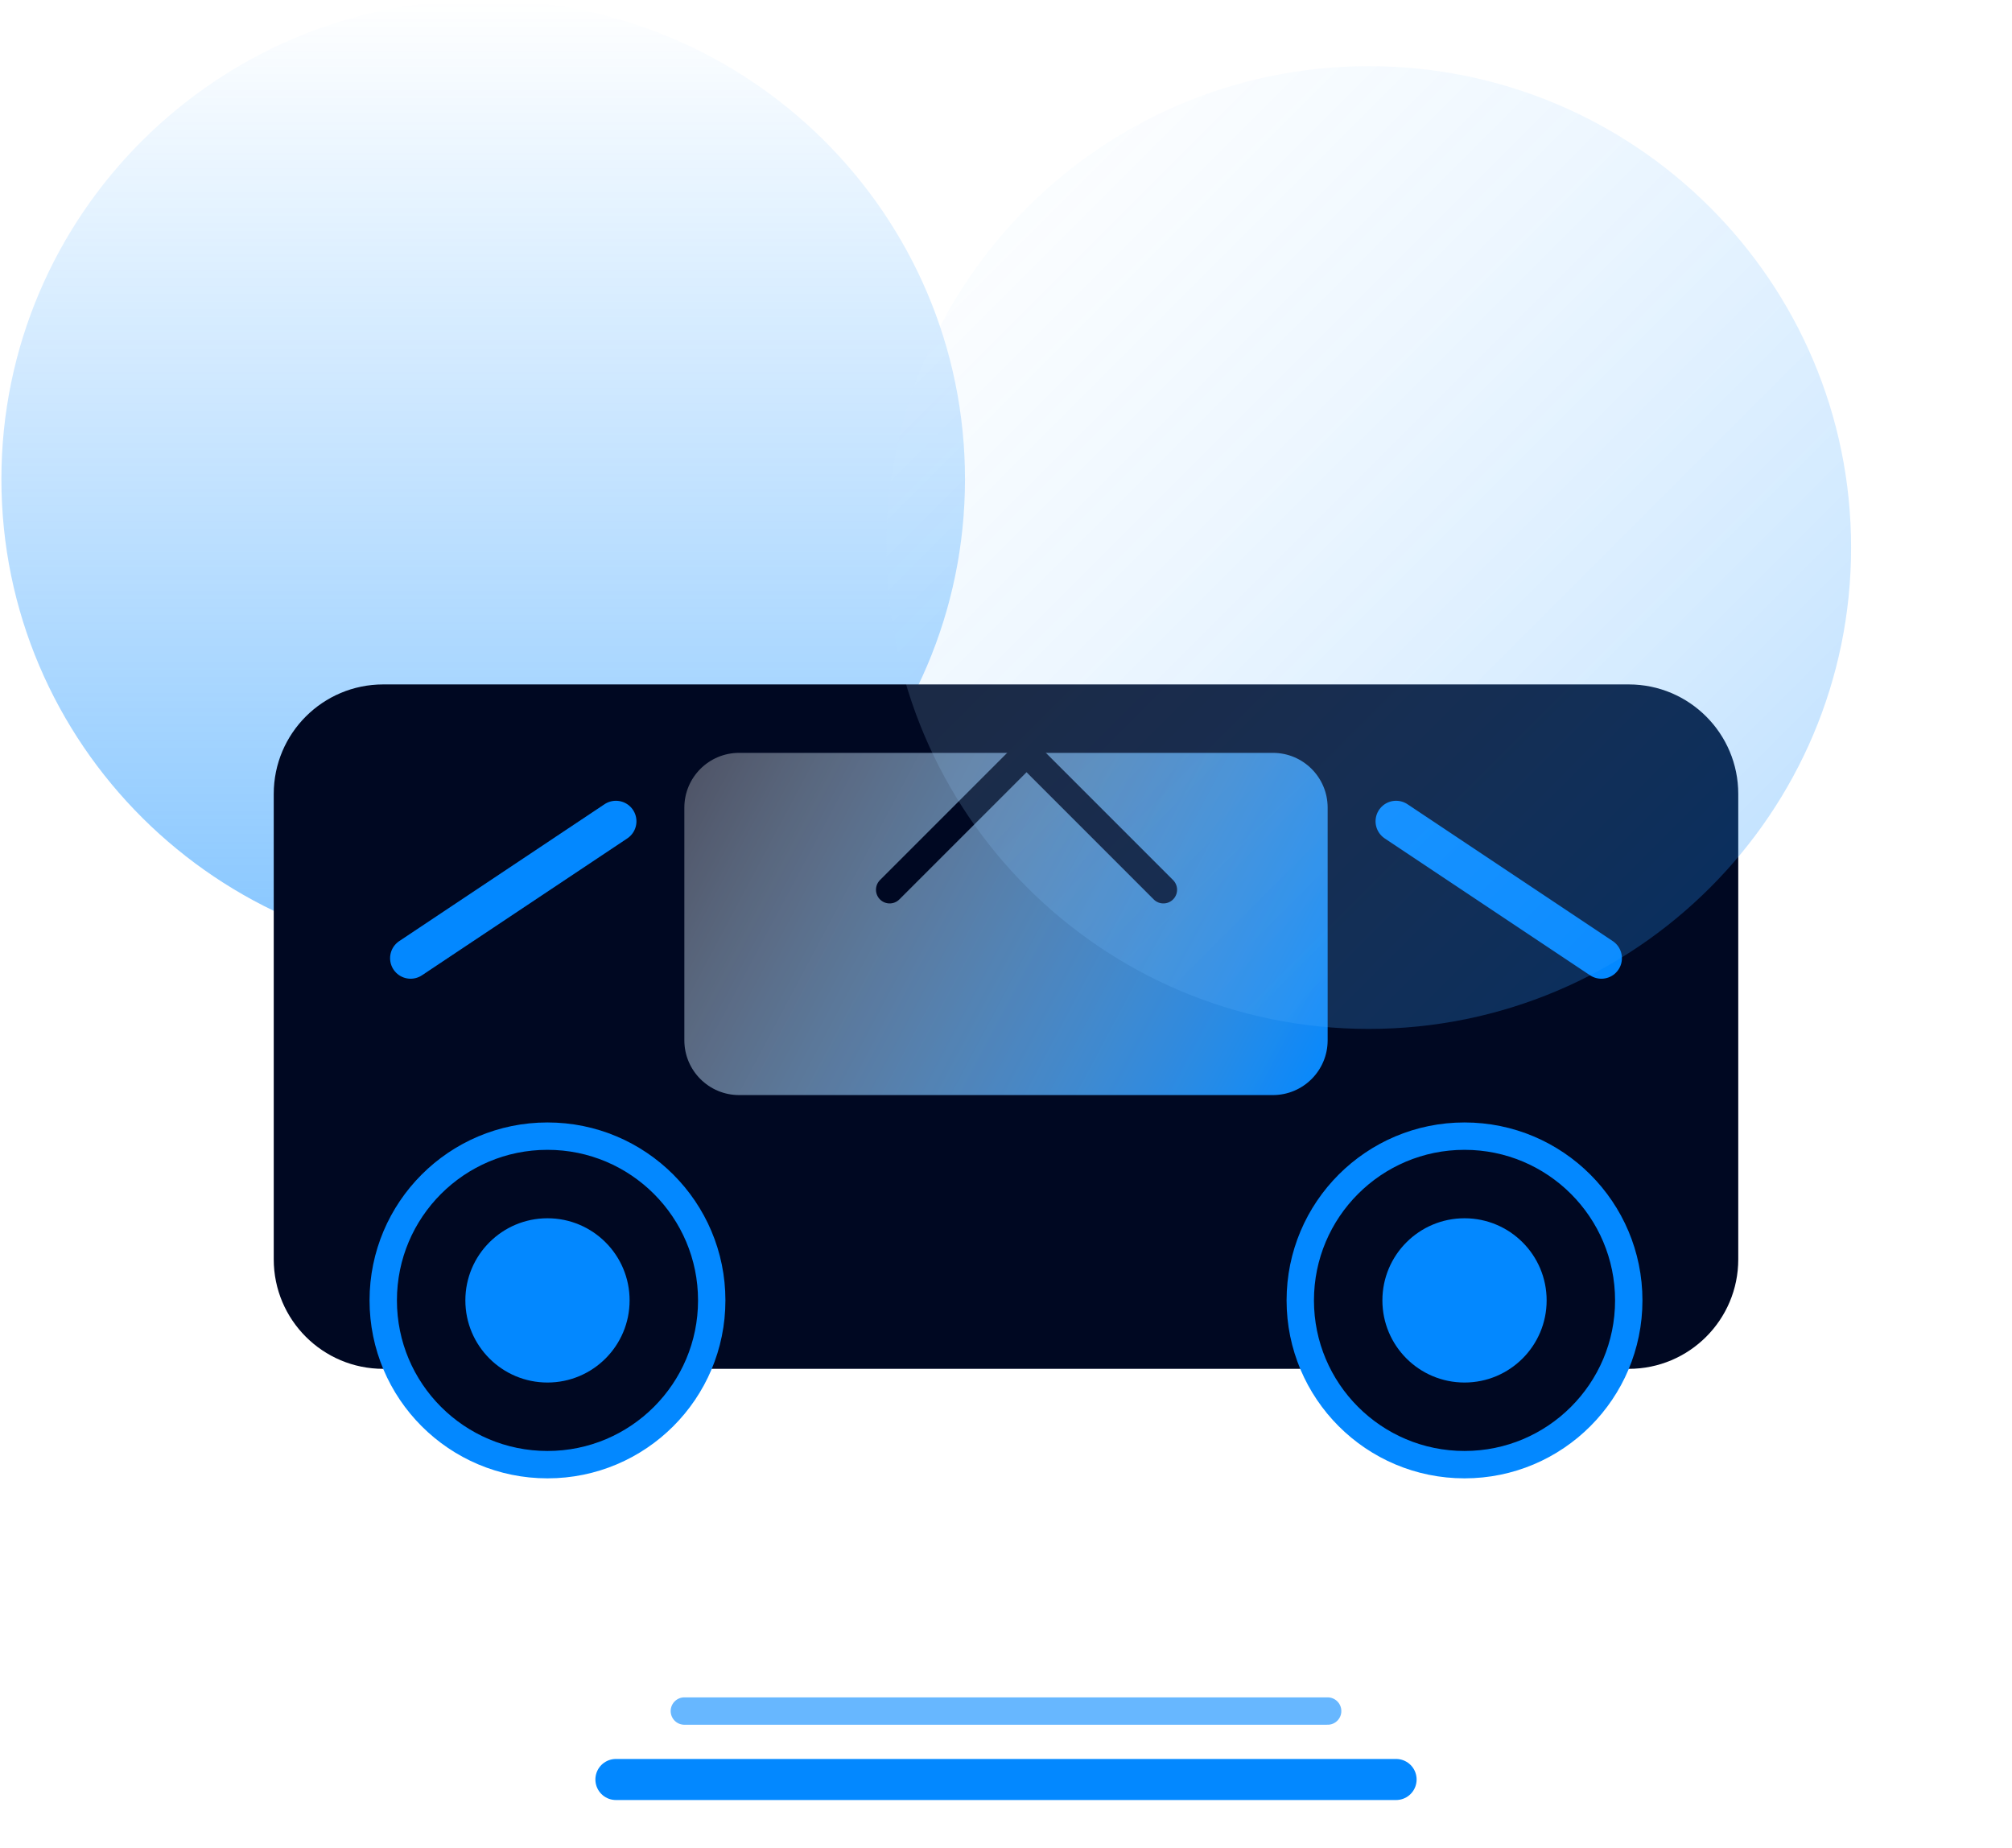
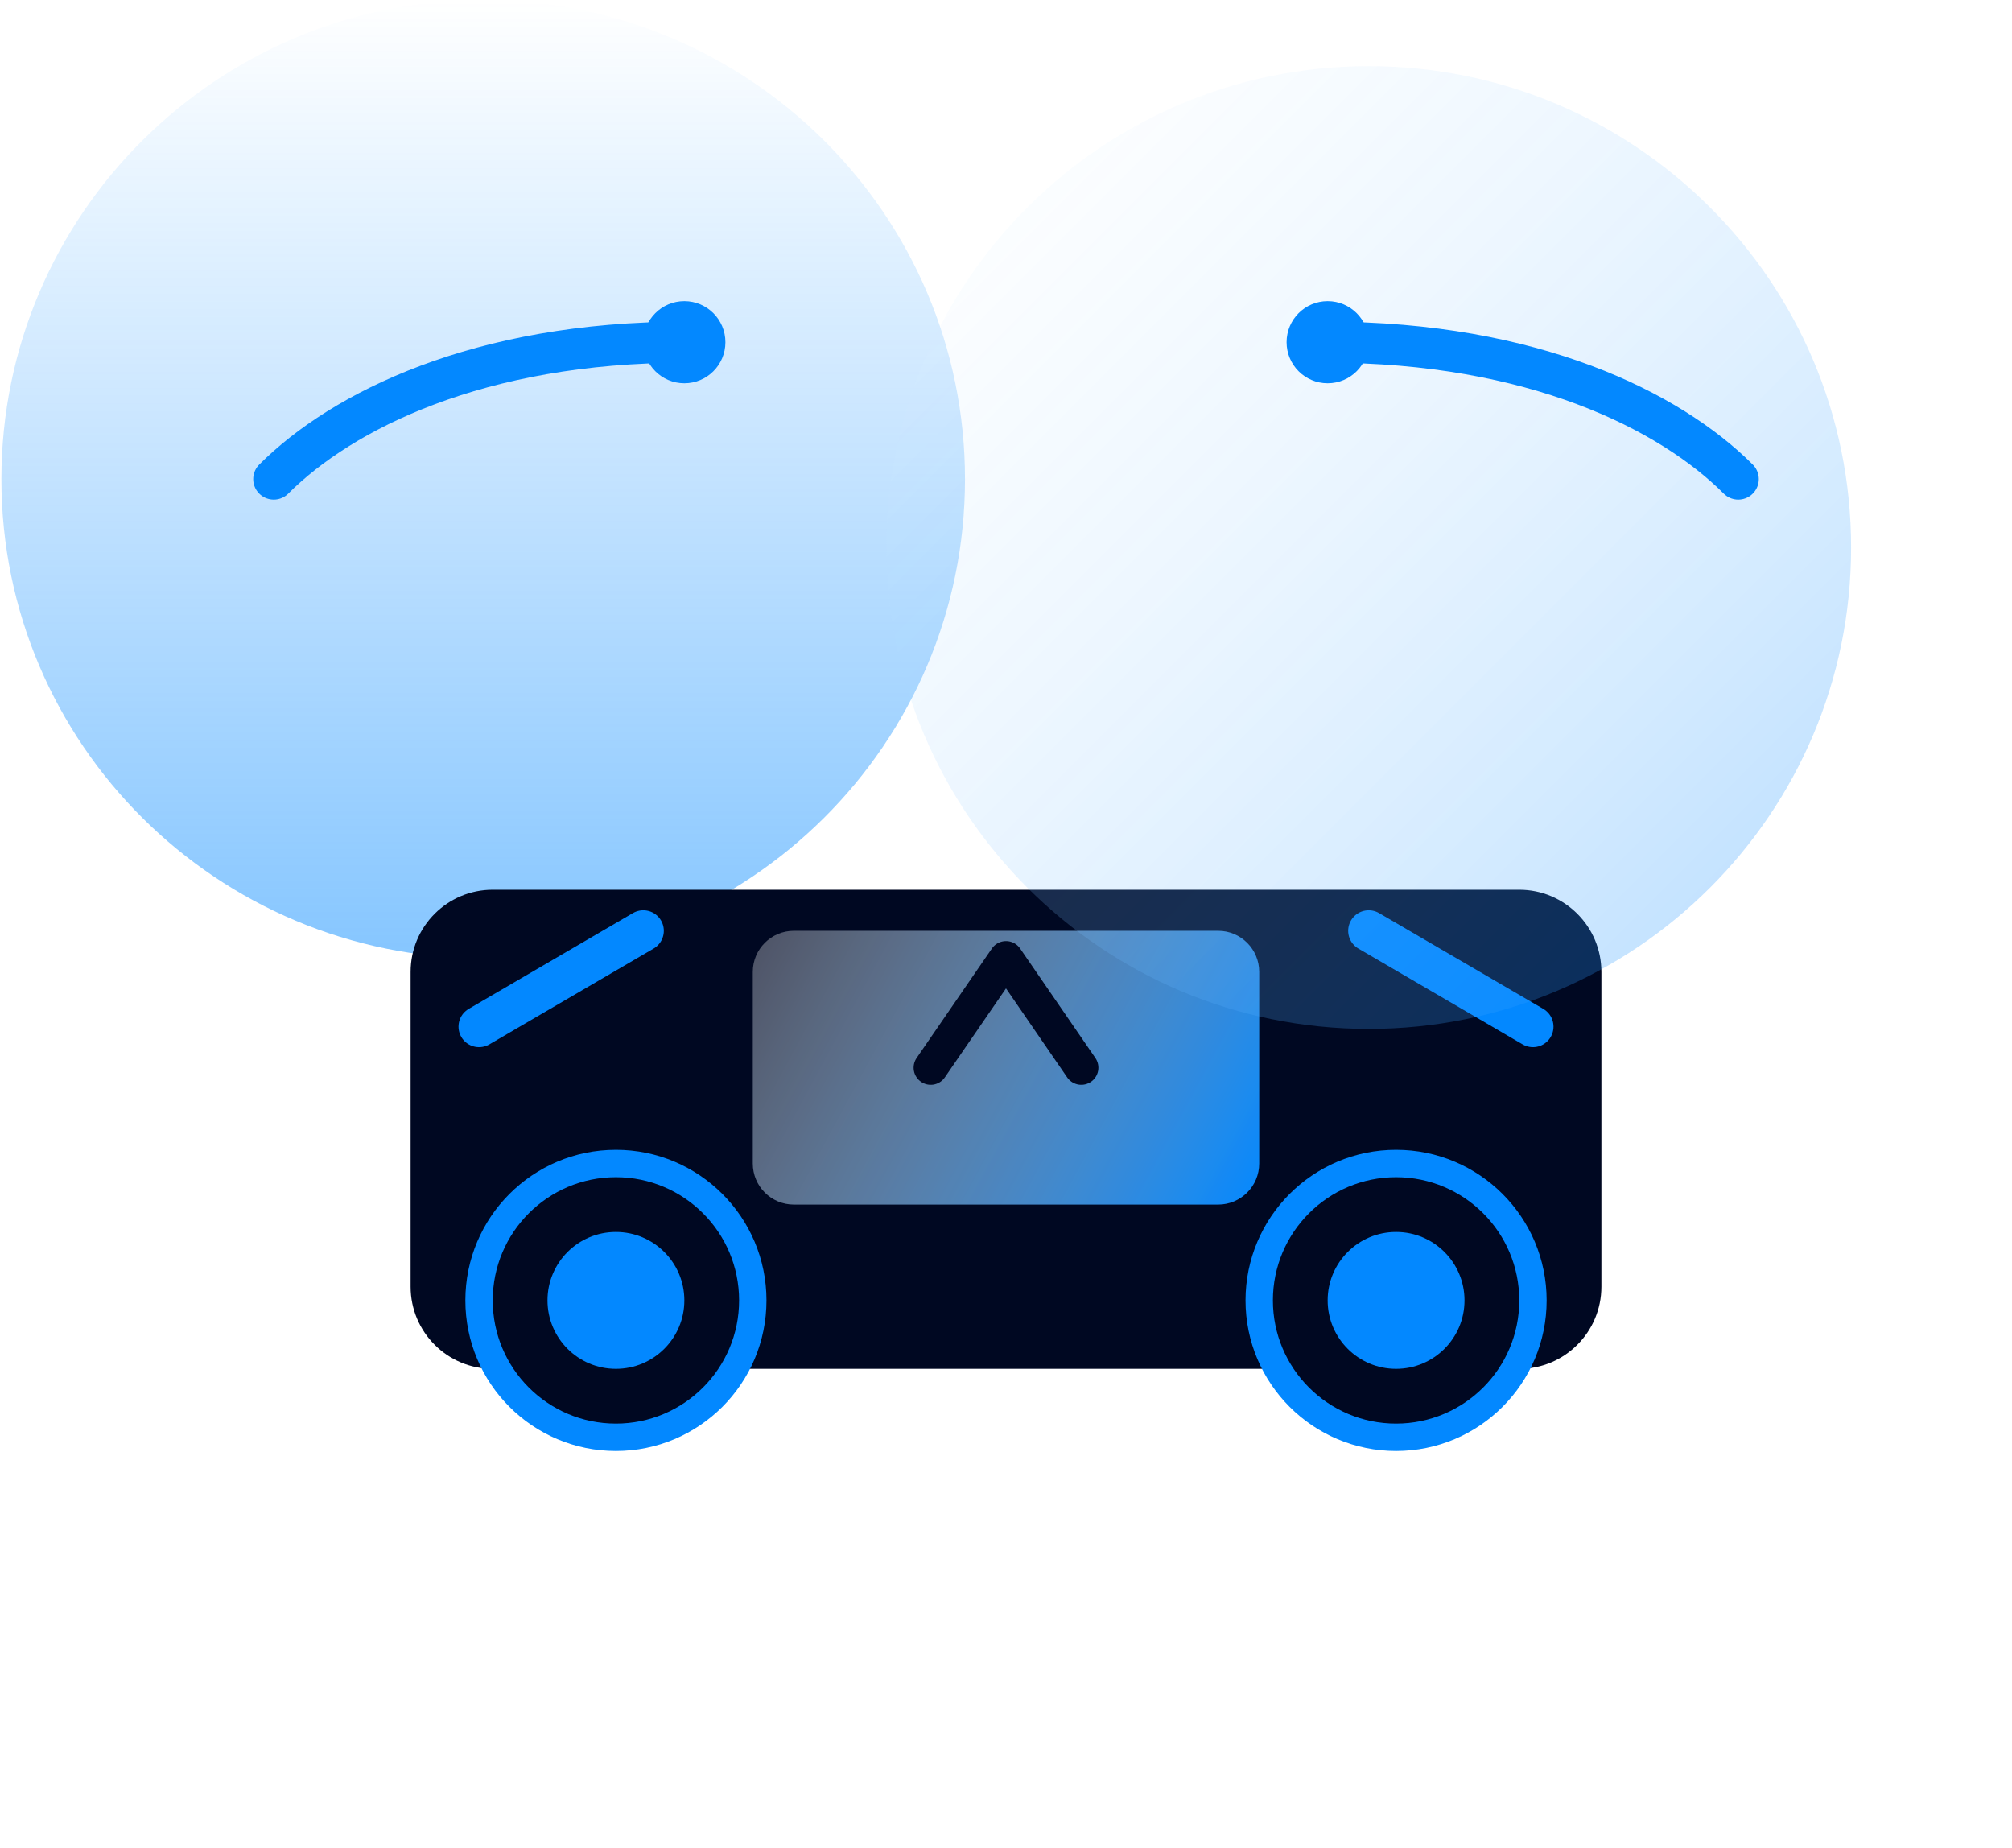
<svg xmlns="http://www.w3.org/2000/svg" width="147" height="135" viewBox="0 0 147 135" fill="none">
  <ellipse cx="35.303" cy="35.006" rx="35.201" ry="35.006" fill="url(#paint0_linear_freedom)" fill-opacity="0.48" />
-   <rect x="20" y="50" width="107" height="50" rx="8" fill="#000822" />
-   <path d="M30 70L45 60M117 70L102 60" stroke="#0388FF" stroke-width="3" stroke-linecap="round" />
-   <circle cx="40" cy="95" r="12" fill="#000822" stroke="#0388FF" stroke-width="2" />
-   <circle cx="107" cy="95" r="12" fill="#000822" stroke="#0388FF" stroke-width="2" />
-   <circle cx="40" cy="95" r="6" fill="#0388FF" />
-   <circle cx="107" cy="95" r="6" fill="#0388FF" />
-   <rect x="50" y="55" width="47" height="25" rx="4" fill="url(#paint1_linear_freedom)" />
-   <path d="M65 65L75 55L85 65" stroke="#000822" stroke-width="2" stroke-linecap="round" stroke-linejoin="round" />
-   <path d="M45 130L102 130" stroke="#0388FF" stroke-width="3" stroke-linecap="round" />
-   <path d="M50 125L97 125" stroke="#0388FF" stroke-width="2" stroke-linecap="round" stroke-opacity="0.6" />
+   <rect x="30" y="65" width="87" height="35" rx="6" fill="#000822" />
+   <path d="M35 75L47 68M112 75L100 68" stroke="#0388FF" stroke-width="3" stroke-linecap="round" />
+   <circle cx="45" cy="95" r="10" fill="#000822" stroke="#0388FF" stroke-width="2" />
+   <circle cx="102" cy="95" r="10" fill="#000822" stroke="#0388FF" stroke-width="2" />
+   <circle cx="45" cy="95" r="5" fill="#0388FF" />
+   <circle cx="102" cy="95" r="5" fill="#0388FF" />
+   <rect x="55" y="68" width="37" height="20" rx="3" fill="url(#paint1_linear_freedom)" />
+   <path d="M68 78L73.5 70L79 78" stroke="#000822" stroke-width="2.5" stroke-linecap="round" stroke-linejoin="round" />
  <ellipse cx="100" cy="40" rx="35.244" ry="35.167" fill="url(#paint2_linear_freedom)" fill-opacity="0.3" />
+   <path d="M20 35C25 30 35 25 50 25M127 35C122 30 112 25 97 25" stroke="#0388FF" stroke-width="3" stroke-linecap="round" />
+   <circle cx="50" cy="25" r="3" fill="#0388FF" />
+   <circle cx="97" cy="25" r="3" fill="#0388FF" />
  <defs>
    <linearGradient id="paint0_linear_freedom" x1="35.303" y1="0" x2="35.303" y2="70.013" gradientUnits="userSpaceOnUse">
      <stop stop-color="#0388FF" stop-opacity="0" />
      <stop offset="1" stop-color="#0388FF" />
    </linearGradient>
-     <linearGradient id="paint1_linear_freedom" x1="50" y1="55" x2="97" y2="80" gradientUnits="userSpaceOnUse">
+     <linearGradient id="paint1_linear_freedom" x1="55" y1="68" x2="92" y2="88" gradientUnits="userSpaceOnUse">
      <stop stop-color="white" stop-opacity="0.3" />
      <stop offset="1" stop-color="#0388FF" />
    </linearGradient>
    <linearGradient id="paint2_linear_freedom" x1="65" y1="5" x2="135" y2="75" gradientUnits="userSpaceOnUse">
      <stop stop-color="white" stop-opacity="0.3" />
      <stop offset="1" stop-color="#0388FF" />
    </linearGradient>
  </defs>
</svg>
